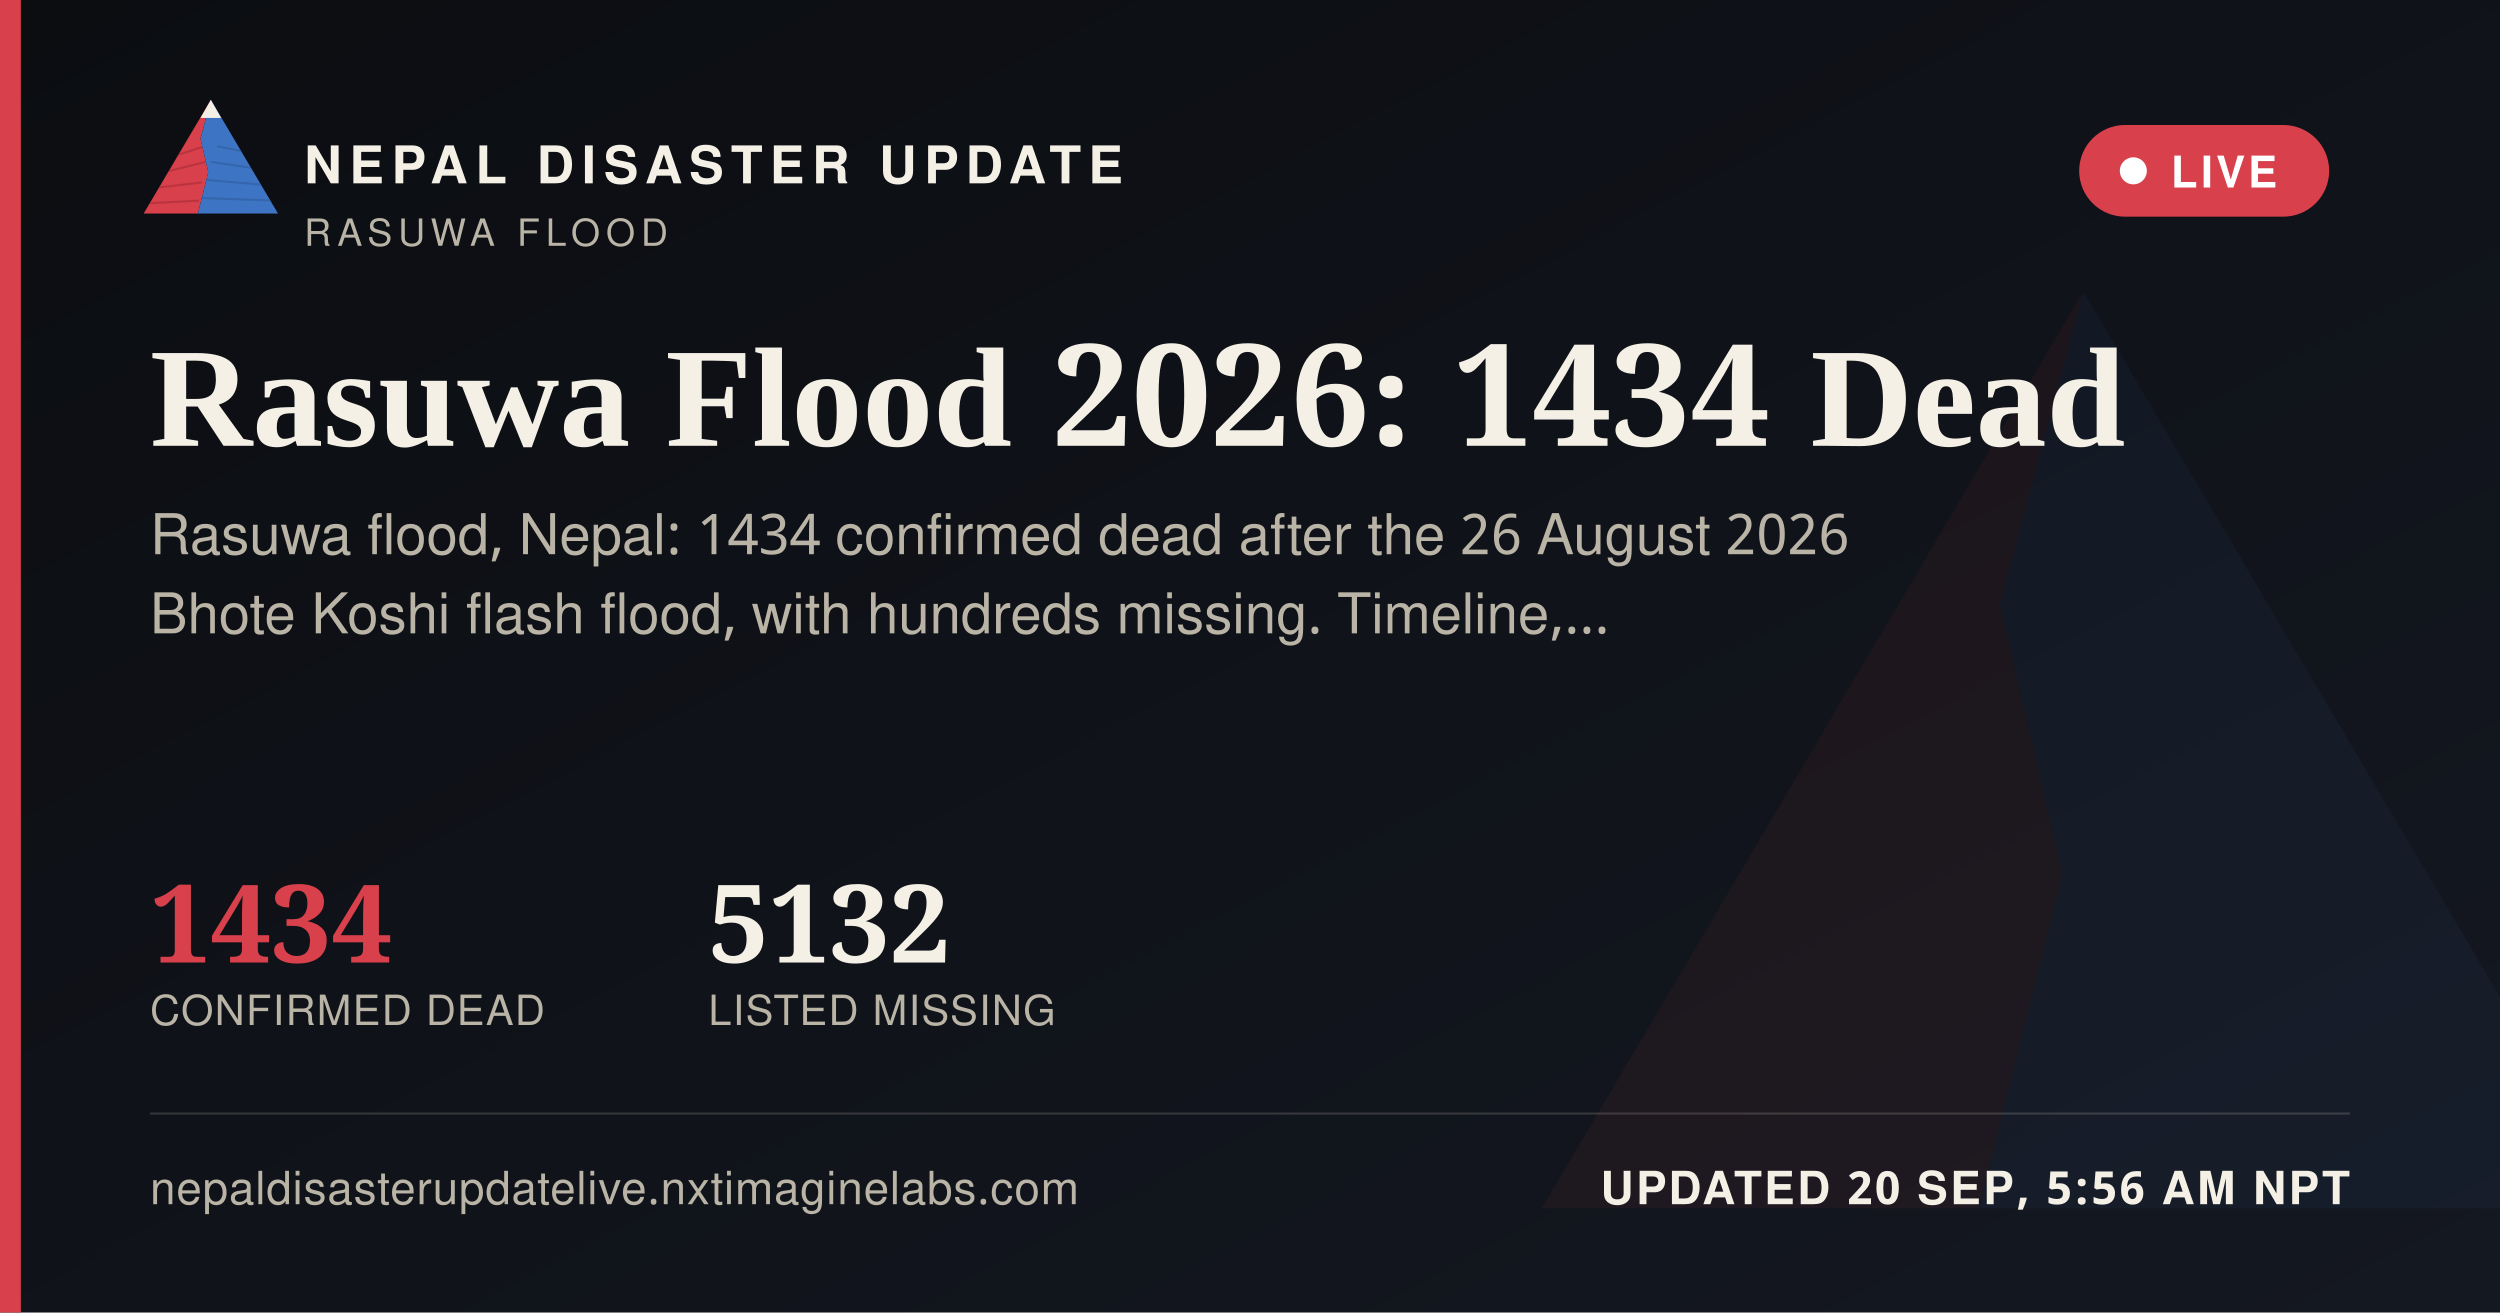
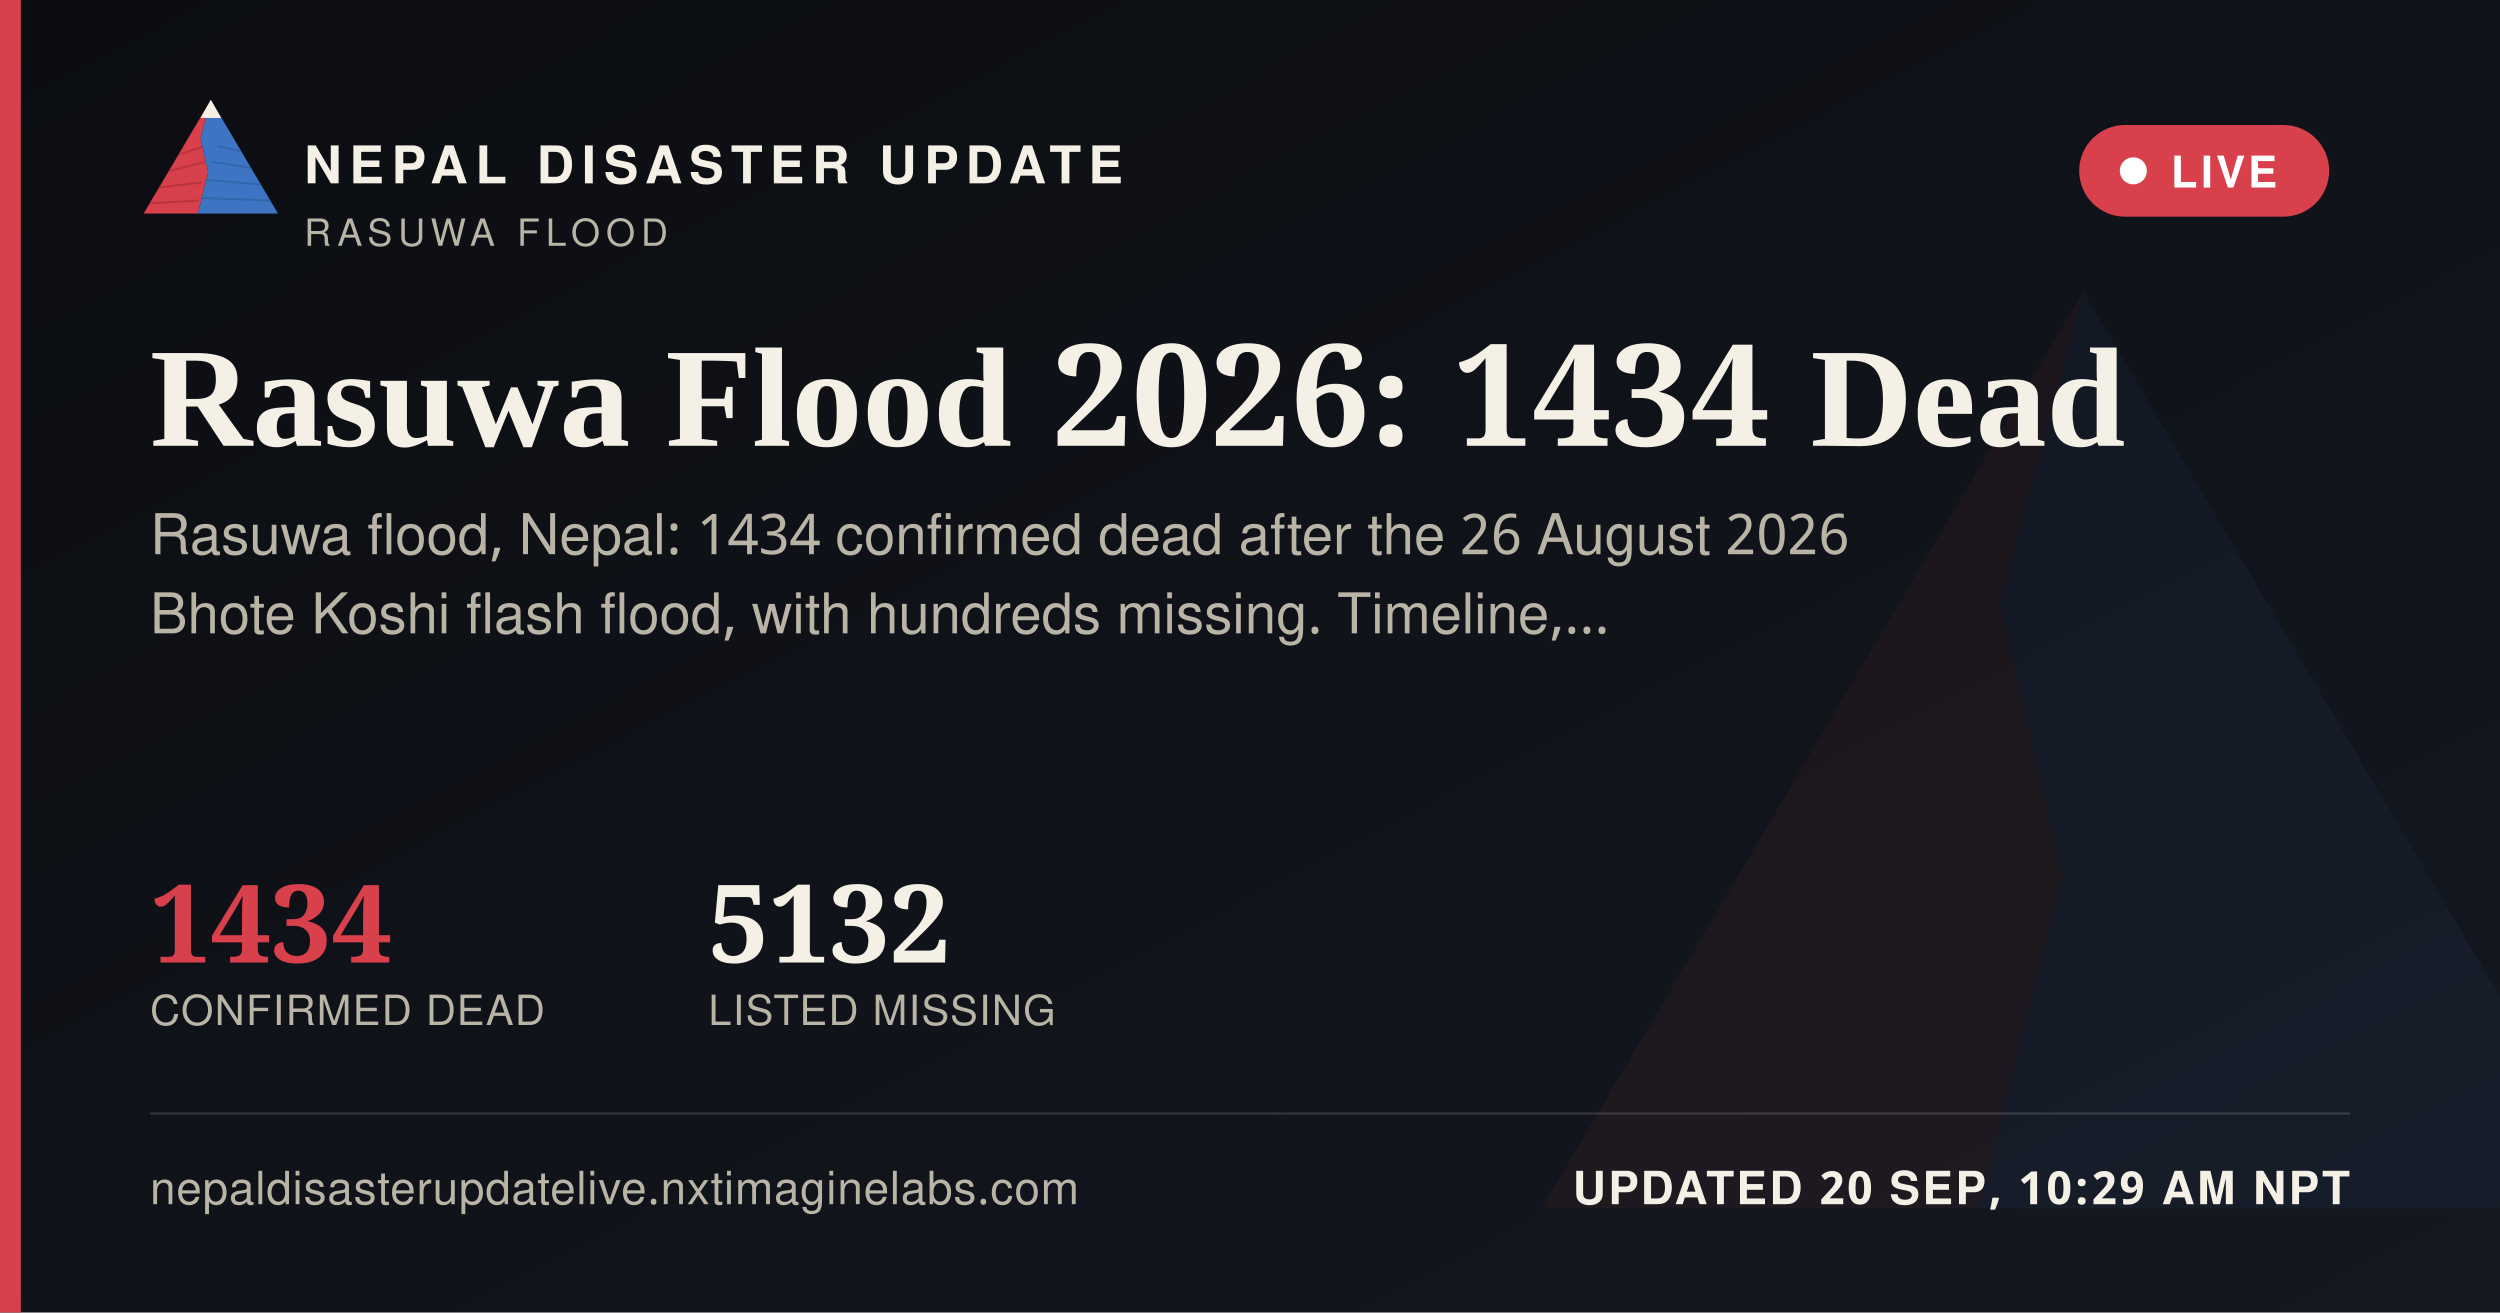
<svg xmlns="http://www.w3.org/2000/svg" width="1200" height="630" viewBox="0 0 1200 630">
  <defs>
    <linearGradient id="ogbg" x1="0" y1="0" x2="1" y2="1">
      <stop offset="0" stop-color="#0B0D11" />
      <stop offset="1" stop-color="#141821" />
    </linearGradient>
  </defs>
  <rect width="1200" height="630" fill="url(#ogbg)" />
  <g transform="translate(700,60) scale(5)" opacity="0.06">
    <polygon points="60,16 52,46 58,72 50,104 8,104" fill="#D8404B" />
    <polygon points="60,16 112,104 50,104 58,72 52,46" fill="#3D74C4" />
  </g>
  <rect x="0" y="0" width="10" height="630" fill="#D8404B" />
  <g transform="translate(64,38) scale(0.62)">
    <g>
      <defs>
        <clipPath id="ogLc">
          <polygon points="60,16 52,46 58,72 50,104 8,104" />
        </clipPath>
        <clipPath id="ogRc">
          <polygon points="60,16 112,104 50,104 58,72 52,46" />
        </clipPath>
      </defs>
      <polygon points="60,16 52,46 58,72 50,104 8,104" fill="#D8404B" />
      <g clip-path="url(#ogLc)" stroke="#A32A34" stroke-width="1.6" fill="none" opacity="0.55">
        <path d="M30,60 L55,52" />
        <path d="M24,72 L56,64" />
        <path d="M18,84 L53,80" />
        <path d="M13,96 L51,94" />
      </g>
      <polygon points="60,16 112,104 50,104 58,72 52,46" fill="#3D74C4" />
      <g clip-path="url(#ogRc)" stroke="#2A5793" stroke-width="1.6" fill="none" opacity="0.5">
        <path d="M65,52 L95,58" />
        <path d="M60,64 L100,70" />
        <path d="M56,78 L104,82" />
        <path d="M52,92 L108,94" />
      </g>
      <polygon points="60,16 52,30 68,30" fill="#F4F0E6" />
    </g>
  </g>
  <text x="146" y="88" font-family="'Public Sans', 'Noto Sans Devanagari', 'Helvetica Neue', Helvetica, Arial, sans-serif" font-size="25" font-weight="800" letter-spacing="3.6" fill="#F4F0E6">NEPAL DISASTER UPDATE</text>
  <text x="146" y="118" font-family="'Public Sans', 'Noto Sans Devanagari', 'Helvetica Neue', Helvetica, Arial, sans-serif" font-size="18" letter-spacing="2.8" fill="#B9B4A6">RASUWA FLOOD</text>
  <g>
    <rect x="998" y="60" width="120" height="44" rx="22" fill="#D8404B" stroke="none" />
    <circle cx="1024" cy="82" r="6.5" fill="#FFFFFF" />
    <text x="1042" y="90" font-family="'Public Sans', 'Noto Sans Devanagari', 'Helvetica Neue', Helvetica, Arial, sans-serif" font-size="21" font-weight="700" letter-spacing="1.6" fill="#FFFFFF">LIVE</text>
  </g>
  <text x="72" y="214" font-family="Newsreader, 'Noto Serif Devanagari', Georgia, 'Times New Roman', serif" font-size="68" font-weight="600" fill="#F4F0E6">Rasuwa Flood 2026: 1434 Dead</text>
  <text x="72" y="266" font-family="'Public Sans', 'Noto Sans Devanagari', 'Helvetica Neue', Helvetica, Arial, sans-serif" font-size="27" fill="#B9B4A6">Rasuwa flood, Nepal: 1434 confirmed dead after the 26 August 2026</text>
  <text x="72" y="304" font-family="'Public Sans', 'Noto Sans Devanagari', 'Helvetica Neue', Helvetica, Arial, sans-serif" font-size="27" fill="#B9B4A6">Bhote Koshi flash flood, with hundreds missing. Timeline,…</text>
  <g transform="translate(72,462)">
    <text x="0" y="0" font-family="Newsreader, 'Noto Serif Devanagari', Georgia, 'Times New Roman', serif" font-size="52" font-weight="600" fill="#D8404B">1434</text>
    <text x="0" y="30" font-family="'Public Sans', 'Noto Sans Devanagari', 'Helvetica Neue', Helvetica, Arial, sans-serif" font-size="20" letter-spacing="0.6" fill="#B9B4A6">CONFIRMED DEAD</text>
    <text x="268" y="0" font-family="Newsreader, 'Noto Serif Devanagari', Georgia, 'Times New Roman', serif" font-size="52" font-weight="600" fill="#F4F0E6">5132</text>
    <text x="268" y="30" font-family="'Public Sans', 'Noto Sans Devanagari', 'Helvetica Neue', Helvetica, Arial, sans-serif" font-size="20" letter-spacing="0.6" fill="#B9B4A6">LISTED MISSING</text>
  </g>
  <rect x="72" y="534" width="1056" height="1" fill="rgba(244,240,230,0.16)" />
  <text x="72" y="578" font-family="'Public Sans', 'Noto Sans Devanagari', 'Helvetica Neue', Helvetica, Arial, sans-serif" font-size="22" fill="#B9B4A6" letter-spacing="0.4">nepaldisasterupdatelive.nxtimaginelabs.com</text>
-   <text x="1128" y="578" text-anchor="end" font-family="'Public Sans', 'Noto Sans Devanagari', 'Helvetica Neue', Helvetica, Arial, sans-serif" font-size="22" font-weight="700" letter-spacing="1.2" fill="#F4F0E6">UPDATED 20 SEP, 5:56 AM NPT</text>
+   <text x="1128" y="578" text-anchor="end" font-family="'Public Sans', 'Noto Sans Devanagari', 'Helvetica Neue', Helvetica, Arial, sans-serif" font-size="22" font-weight="700" letter-spacing="1.2" fill="#F4F0E6">UPDATED 20 SEP, 10:29 AM NPT</text>
</svg>
